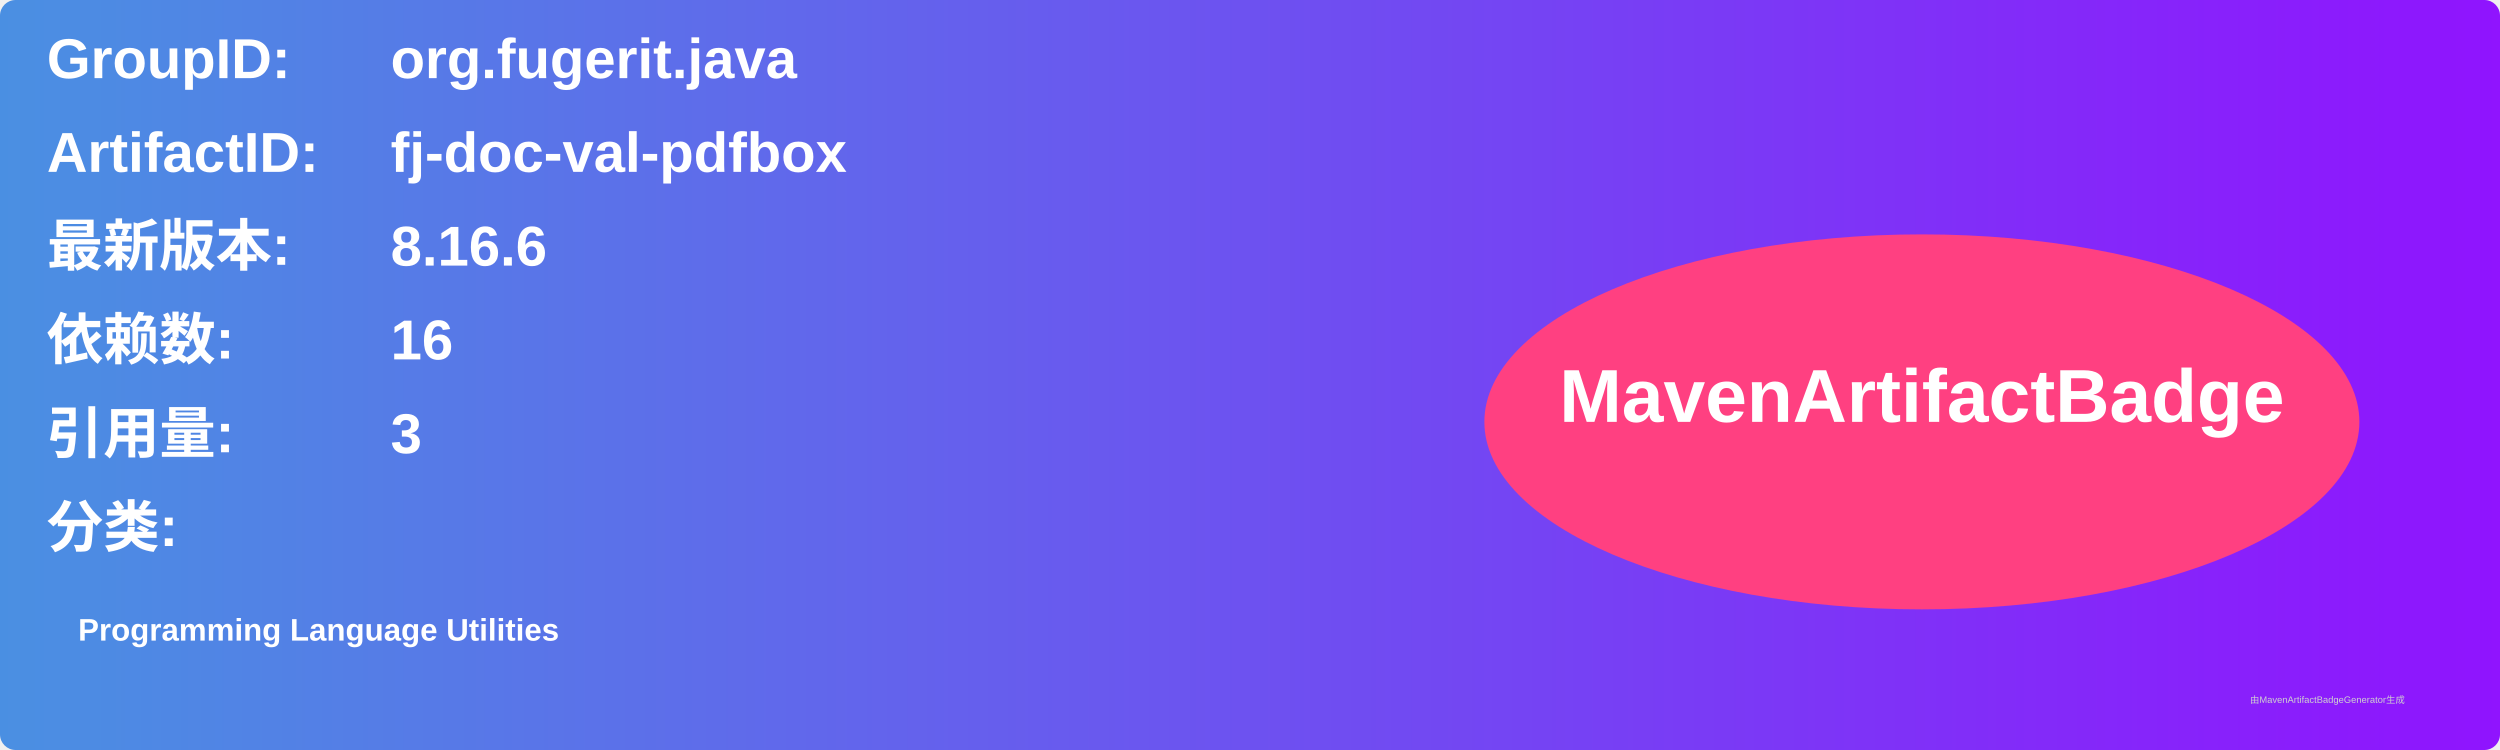
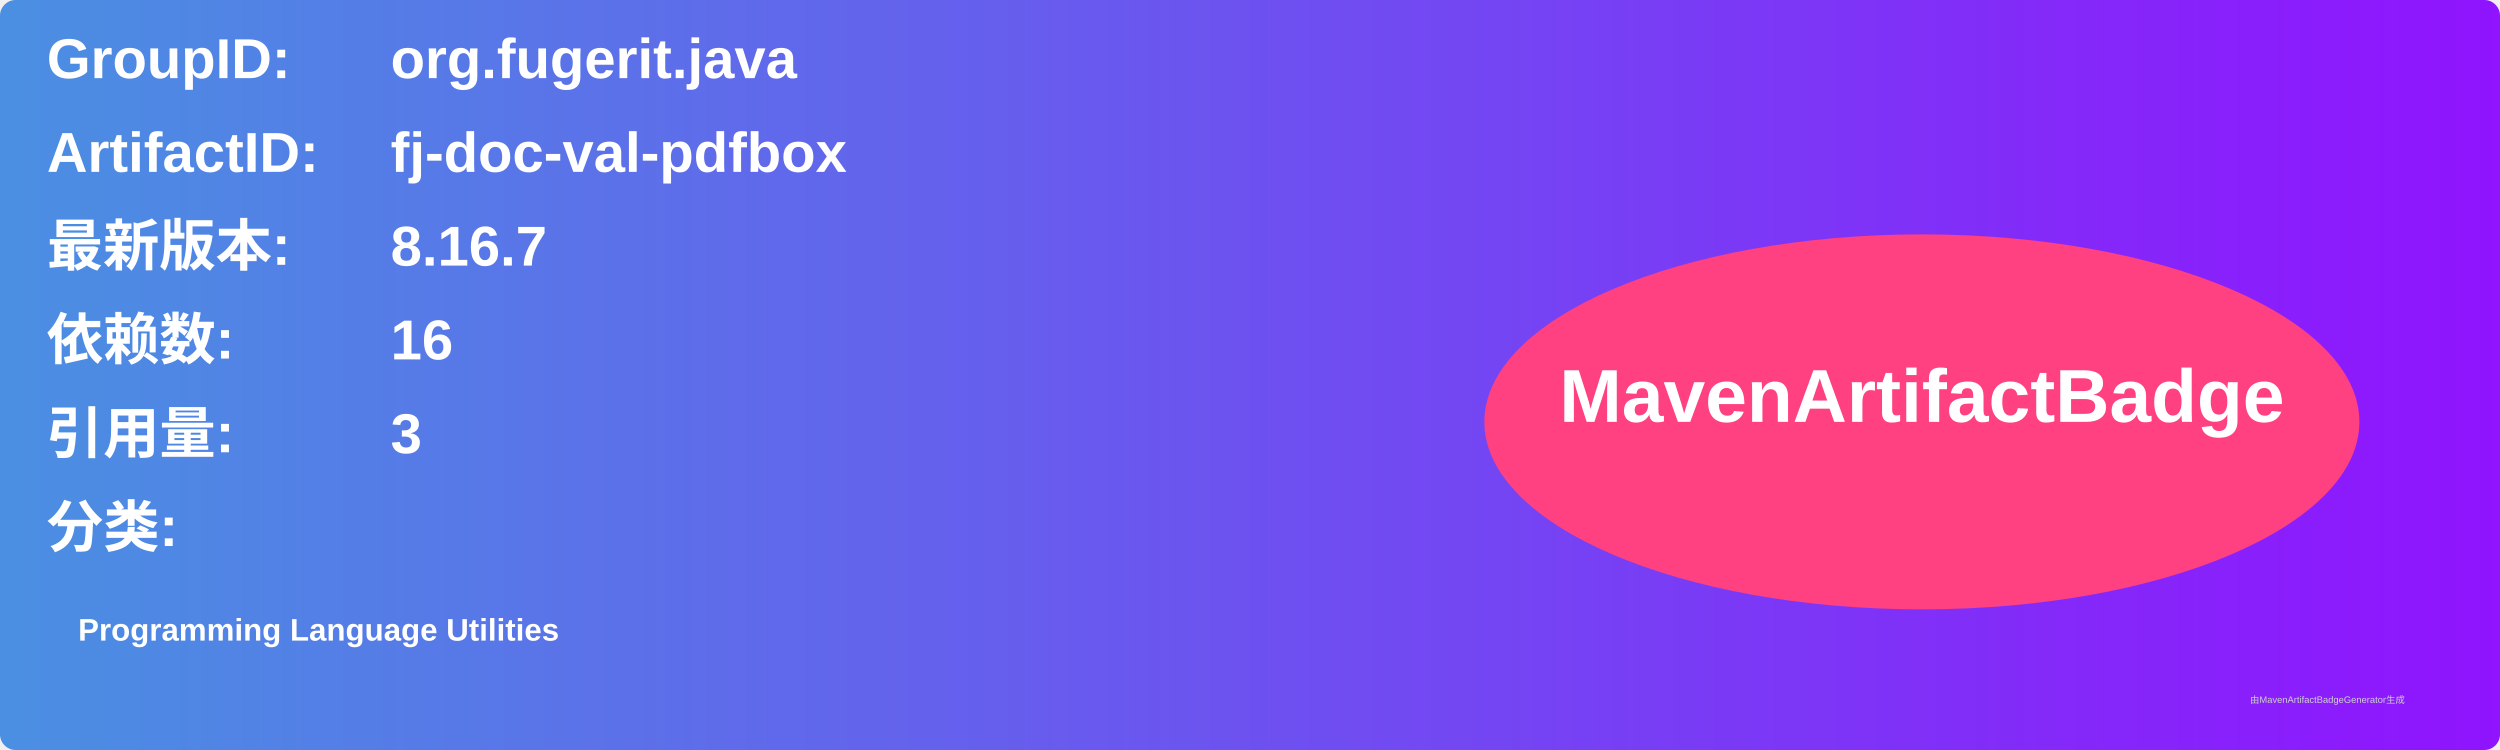
<svg xmlns="http://www.w3.org/2000/svg" width="800" height="240" viewBox="0 0 800 240">
  <linearGradient id="grad" x1="0%" y1="0%" x2="100%" y2="0%">
    <stop offset="0%" stop-color="#4a90e2" />
    <stop offset="100%" stop-color="#9013fe" />
  </linearGradient>
  <rect width="100%" height="100%" rx="5" ry="5" fill="url(#grad)" />
  <g transform="translate(15, 15)">
    <text x="0" y="10" font-family="Arial" font-size="18" fill="white" font-weight="bold" width="260">GroupID:</text>
    <text x="110" y="10" font-family="Arial" font-size="18" fill="white" font-weight="bold" width="460">org.fugerit.java</text>
    <text x="0" y="40" font-family="Arial" font-size="18" fill="white" font-weight="bold" width="260">ArtifactID:</text>
    <text x="110" y="40" font-family="Arial" font-size="18" fill="white" font-weight="bold" width="460">fj-doc-val-pdfbox</text>
    <text x="0" y="70" font-family="Arial" font-size="18" fill="white" font-weight="bold">最新版本:</text>
    <text x="110" y="70" font-family="Arial" font-size="18" fill="white" font-weight="bold">
-       <tspan font-weight="bold">8.16.6</tspan>
+       <tspan font-weight="bold">8.16.7</tspan>
    </text>
    <text x="0" y="100" font-family="Arial" font-size="18" fill="white" font-weight="bold">依赖数: </text>
    <text x="110" y="100" font-family="Arial" font-size="18" fill="white">
      <tspan font-weight="bold">16</tspan>
    </text>
    <text x="0" y="130" font-family="Arial" font-size="18" fill="white" font-weight="bold">引用量: </text>
    <text x="110" y="130" font-family="Arial" font-size="18" fill="white">
      <tspan font-weight="bold">3</tspan>
    </text>
    <text x="0" y="160" font-family="Arial" font-size="18" fill="white" font-weight="bold">分类:</text>
    <text x="10" y="190" font-family="Arial" font-size="10" fill="white">
      <tspan font-weight="bold">Programming Language Utilities</tspan>
    </text>
    <ellipse cx="600" cy="120" rx="140" ry="60" fill="#ff4081" />
    <text x="600" y="120" text-anchor="middle" font-family="Arial" font-size="24" fill="white" font-weight="bold">MavenArtifactBadge</text>
  </g>
  <text x="720" y="225" font-family="Arial" font-size="3" fill="#d0d0d0">由MavenArtifactBadgeGenerator生成</text>
</svg>
